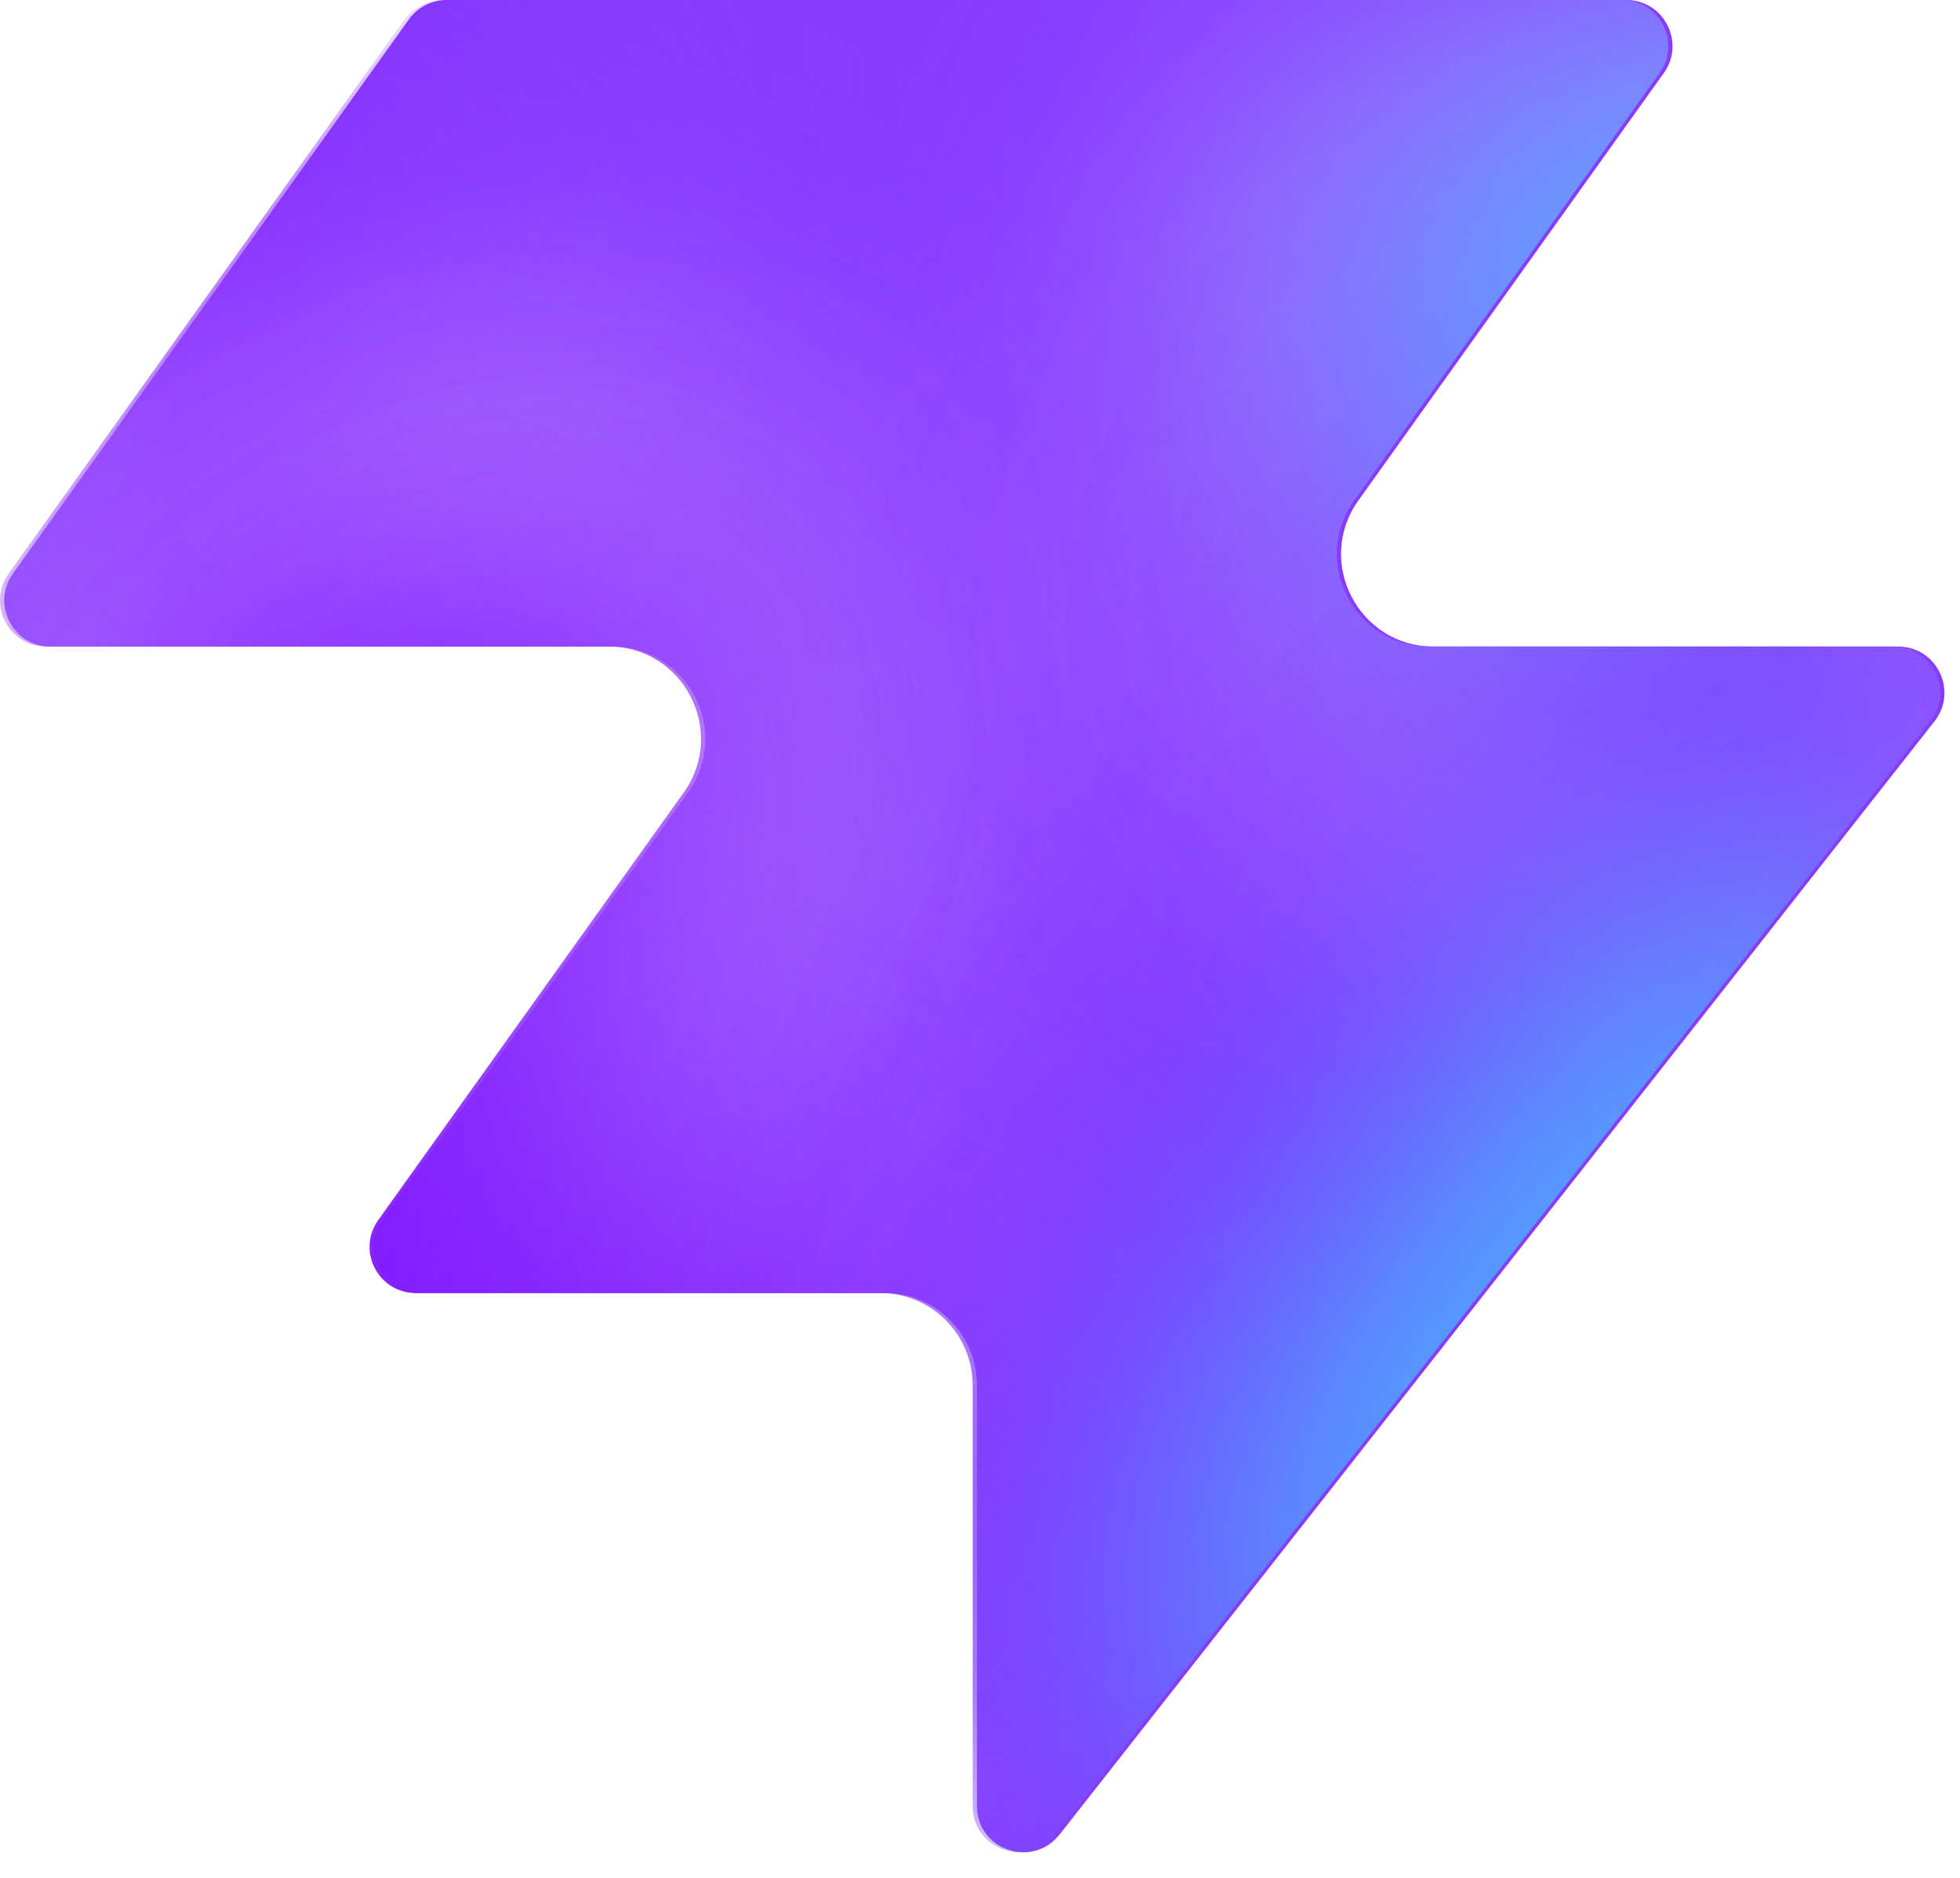
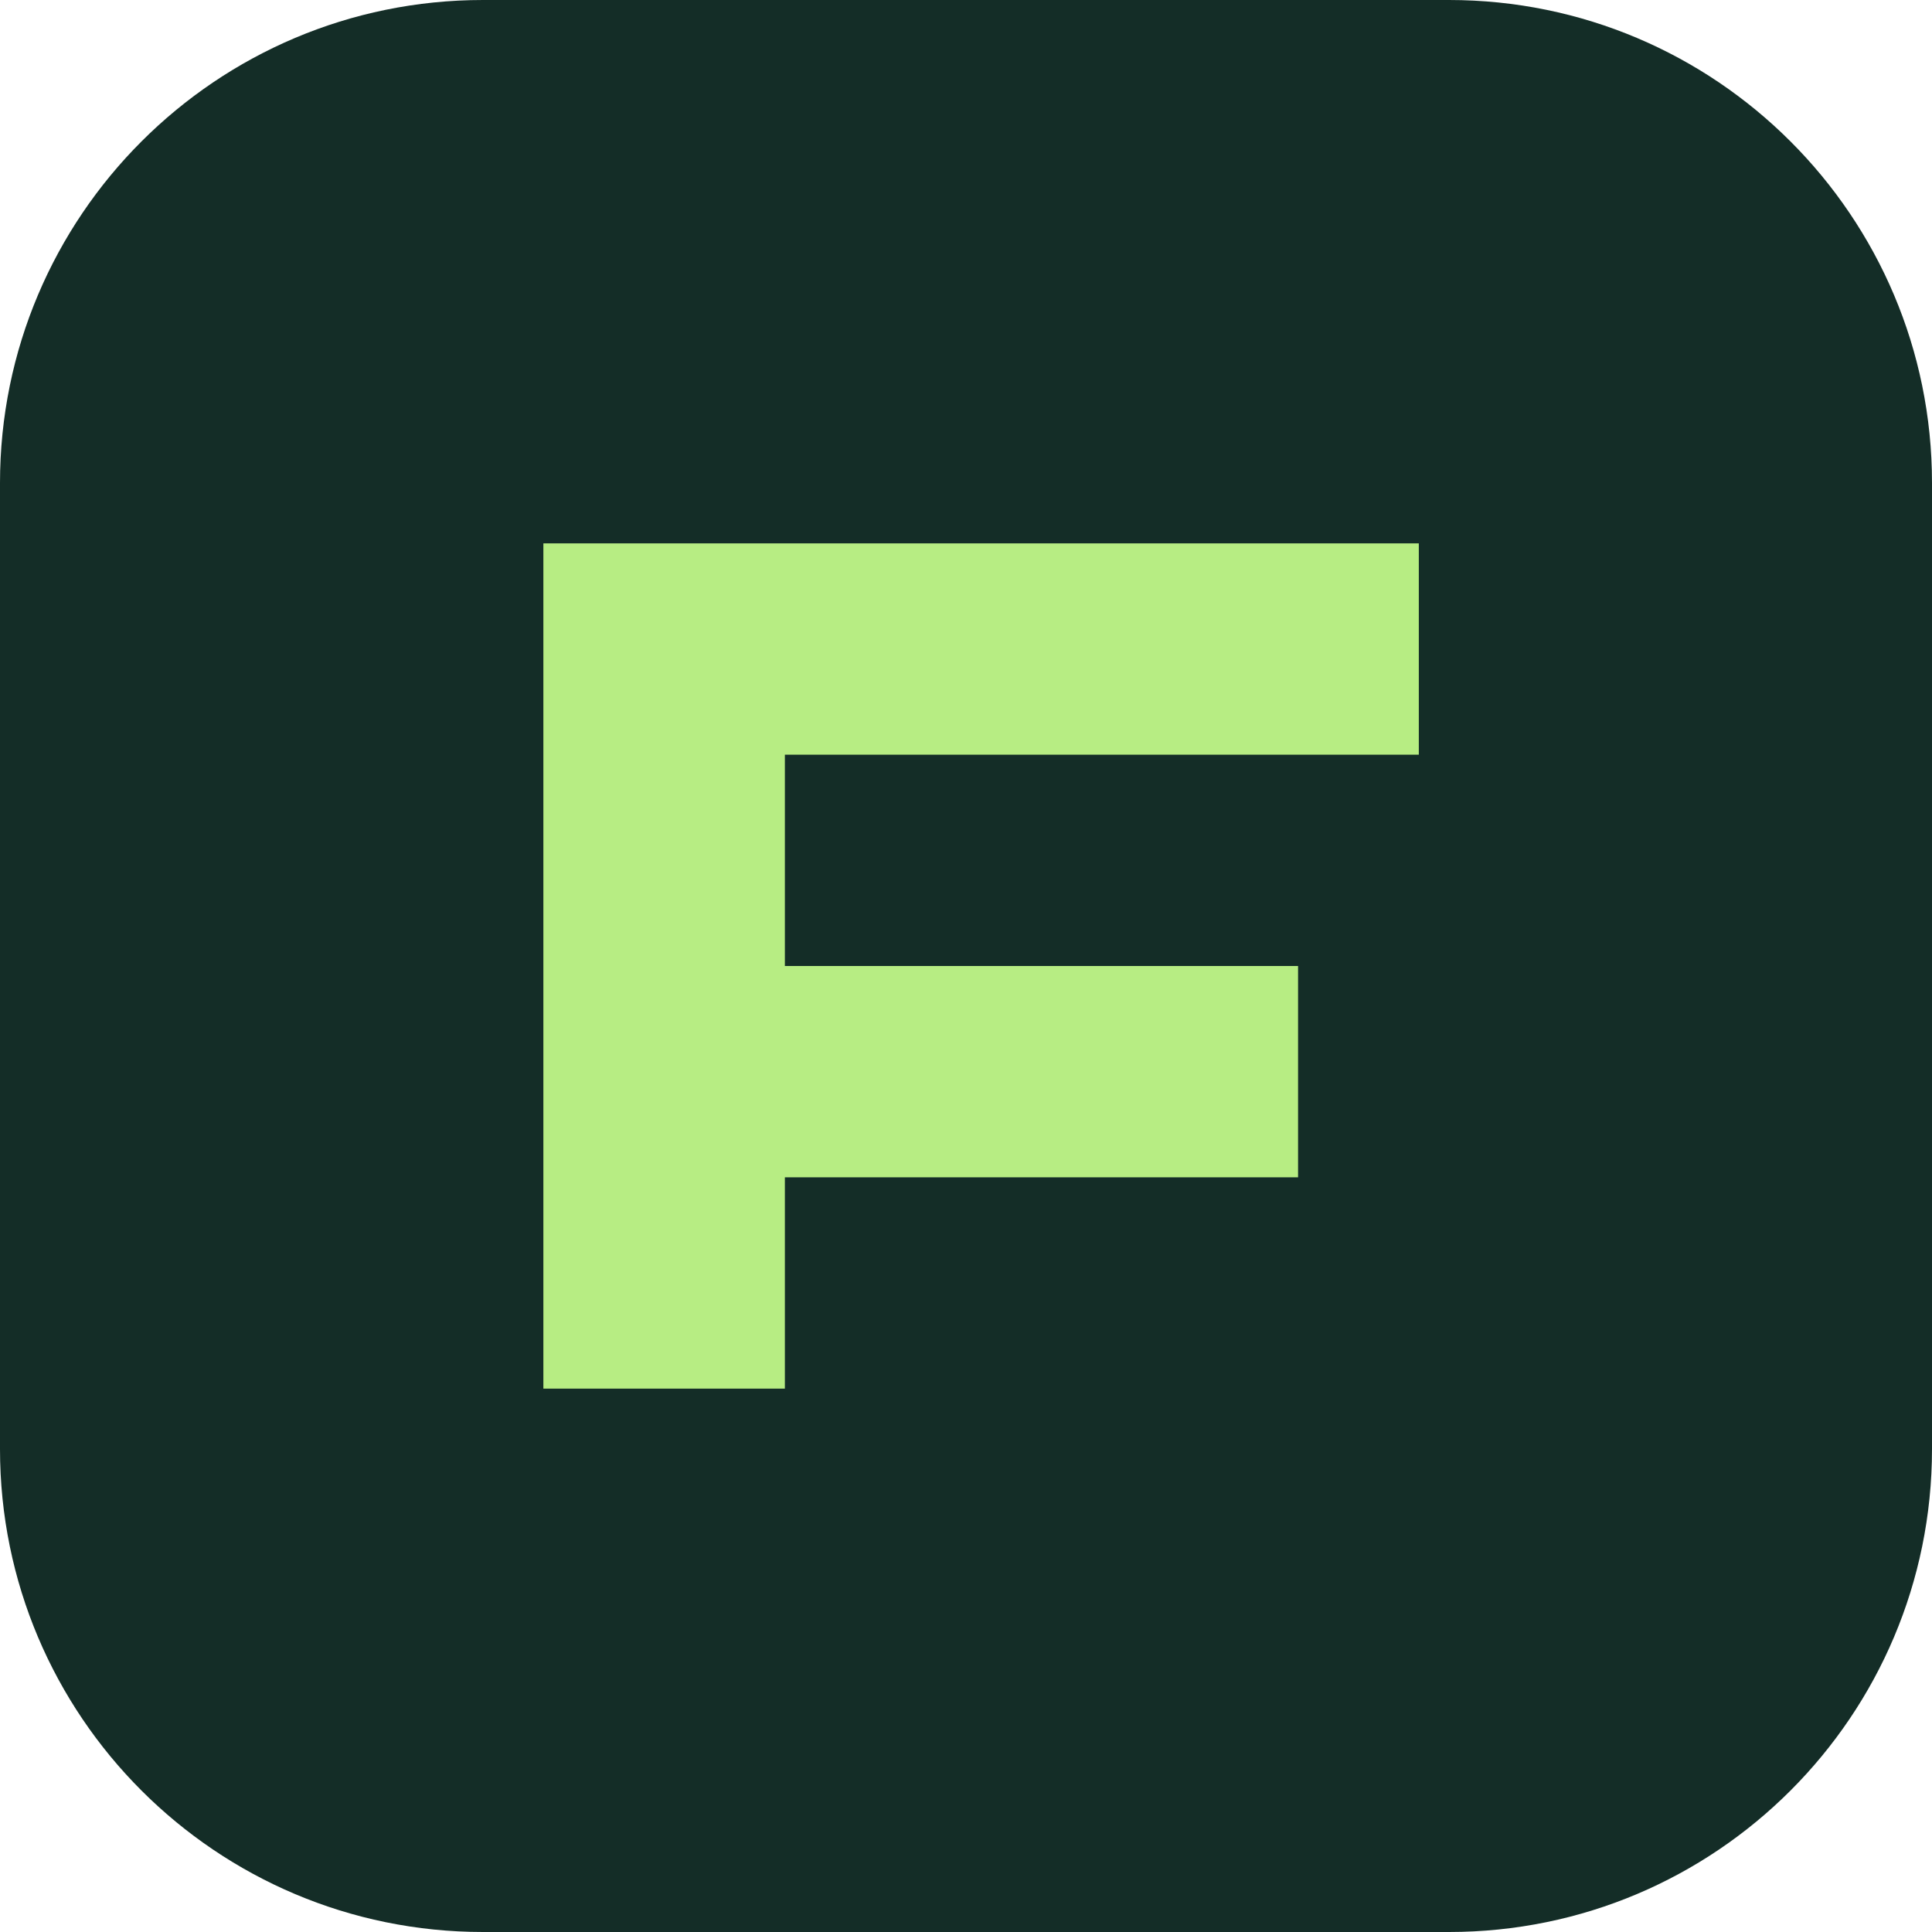
- <svg xmlns="http://www.w3.org/2000/svg" width="48" height="46" fill="none" viewBox="0 0 48 46">
-   <path fill="#863bff" d="M25.946 44.938c-.664.845-2.021.375-2.021-.698V33.937a2.26 2.26 0 0 0-2.262-2.262H10.287c-.92 0-1.456-1.04-.92-1.788l7.48-10.471c1.07-1.497 0-3.578-1.842-3.578H1.237c-.92 0-1.456-1.04-.92-1.788L10.013.474c.214-.297.556-.474.92-.474h28.894c.92 0 1.456 1.04.92 1.788l-7.48 10.471c-1.07 1.498 0 3.579 1.842 3.579h11.377c.943 0 1.473 1.088.89 1.83L25.947 44.94z" style="fill:#863bff;fill:color(display-p3 .525 .23 1);fill-opacity:1" />
-   <mask id="a" width="48" height="46" x="0" y="0" maskUnits="userSpaceOnUse" style="mask-type:alpha">
-     <path fill="#000" d="M25.842 44.938c-.664.844-2.021.375-2.021-.698V33.937a2.26 2.26 0 0 0-2.262-2.262H10.183c-.92 0-1.456-1.04-.92-1.788l7.48-10.471c1.07-1.498 0-3.579-1.842-3.579H1.133c-.92 0-1.456-1.04-.92-1.787L9.91.473c.214-.297.556-.474.92-.474h28.894c.92 0 1.456 1.04.92 1.788l-7.48 10.471c-1.07 1.498 0 3.578 1.842 3.578h11.377c.943 0 1.473 1.088.89 1.832L25.843 44.94z" style="fill:#000;fill-opacity:1" />
-   </mask>
-   <g mask="url(#a)">
-     <g filter="url(#b)">
-       <ellipse cx="5.508" cy="14.704" fill="#ede6ff" rx="5.508" ry="14.704" style="fill:#ede6ff;fill:color(display-p3 .927 .903 1);fill-opacity:1" transform="matrix(.00324 1 1 -.00324 -4.47 31.516)" />
-     </g>
-     <g filter="url(#c)">
-       <ellipse cx="10.399" cy="29.851" fill="#ede6ff" rx="10.399" ry="29.851" style="fill:#ede6ff;fill:color(display-p3 .927 .903 1);fill-opacity:1" transform="matrix(.00324 1 1 -.00324 -39.328 7.883)" />
-     </g>
-     <g filter="url(#d)">
-       <ellipse cx="5.508" cy="30.487" fill="#7e14ff" rx="5.508" ry="30.487" style="fill:#7e14ff;fill:color(display-p3 .492 .077 1);fill-opacity:1" transform="rotate(89.814 -25.913 -14.639)scale(1 -1)" />
-     </g>
-     <g filter="url(#e)">
-       <ellipse cx="5.508" cy="30.599" fill="#7e14ff" rx="5.508" ry="30.599" style="fill:#7e14ff;fill:color(display-p3 .492 .077 1);fill-opacity:1" transform="rotate(89.814 -32.644 -3.334)scale(1 -1)" />
-     </g>
-     <g filter="url(#f)">
-       <ellipse cx="5.508" cy="30.599" fill="#7e14ff" rx="5.508" ry="30.599" style="fill:#7e14ff;fill:color(display-p3 .492 .077 1);fill-opacity:1" transform="matrix(.00324 1 1 -.00324 -34.34 30.47)" />
-     </g>
-     <g filter="url(#g)">
-       <ellipse cx="14.072" cy="22.078" fill="#ede6ff" rx="14.072" ry="22.078" style="fill:#ede6ff;fill:color(display-p3 .927 .903 1);fill-opacity:1" transform="rotate(93.35 24.506 48.493)scale(-1 1)" />
-     </g>
-     <g filter="url(#h)">
-       <ellipse cx="3.47" cy="21.501" fill="#7e14ff" rx="3.47" ry="21.501" style="fill:#7e14ff;fill:color(display-p3 .492 .077 1);fill-opacity:1" transform="rotate(89.009 28.708 47.59)scale(-1 1)" />
-     </g>
-     <g filter="url(#i)">
-       <ellipse cx="3.47" cy="21.501" fill="#7e14ff" rx="3.47" ry="21.501" style="fill:#7e14ff;fill:color(display-p3 .492 .077 1);fill-opacity:1" transform="rotate(89.009 28.708 47.59)scale(-1 1)" />
-     </g>
-     <g filter="url(#j)">
-       <ellipse cx=".387" cy="8.972" fill="#7e14ff" rx="4.407" ry="29.108" style="fill:#7e14ff;fill:color(display-p3 .492 .077 1);fill-opacity:1" transform="rotate(39.51 .387 8.972)" />
-     </g>
-     <g filter="url(#k)">
-       <ellipse cx="47.523" cy="-6.092" fill="#7e14ff" rx="4.407" ry="29.108" style="fill:#7e14ff;fill:color(display-p3 .492 .077 1);fill-opacity:1" transform="rotate(37.892 47.523 -6.092)" />
-     </g>
-     <g filter="url(#l)">
-       <ellipse cx="41.412" cy="6.333" fill="#47bfff" rx="5.971" ry="9.665" style="fill:#47bfff;fill:color(display-p3 .28 .748 1);fill-opacity:1" transform="rotate(37.892 41.412 6.333)" />
-     </g>
-     <g filter="url(#m)">
-       <ellipse cx="-1.879" cy="38.332" fill="#7e14ff" rx="4.407" ry="29.108" style="fill:#7e14ff;fill:color(display-p3 .492 .077 1);fill-opacity:1" transform="rotate(37.892 -1.88 38.332)" />
-     </g>
-     <g filter="url(#n)">
-       <ellipse cx="-1.879" cy="38.332" fill="#7e14ff" rx="4.407" ry="29.108" style="fill:#7e14ff;fill:color(display-p3 .492 .077 1);fill-opacity:1" transform="rotate(37.892 -1.88 38.332)" />
-     </g>
-     <g filter="url(#o)">
-       <ellipse cx="35.651" cy="29.907" fill="#7e14ff" rx="4.407" ry="29.108" style="fill:#7e14ff;fill:color(display-p3 .492 .077 1);fill-opacity:1" transform="rotate(37.892 35.651 29.907)" />
-     </g>
-     <g filter="url(#p)">
-       <ellipse cx="38.418" cy="32.4" fill="#47bfff" rx="5.971" ry="15.297" style="fill:#47bfff;fill:color(display-p3 .28 .748 1);fill-opacity:1" transform="rotate(37.892 38.418 32.4)" />
-     </g>
-   </g>
-   <defs>
-     <filter id="b" width="60.045" height="41.654" x="-19.77" y="16.149" color-interpolation-filters="sRGB" filterUnits="userSpaceOnUse">
-       <feFlood flood-opacity="0" result="BackgroundImageFix" />
-       <feBlend in="SourceGraphic" in2="BackgroundImageFix" result="shape" />
-       <feGaussianBlur result="effect1_foregroundBlur_2002_17158" stdDeviation="7.659" />
-     </filter>
-     <filter id="c" width="90.34" height="51.437" x="-54.613" y="-7.533" color-interpolation-filters="sRGB" filterUnits="userSpaceOnUse">
-       <feFlood flood-opacity="0" result="BackgroundImageFix" />
-       <feBlend in="SourceGraphic" in2="BackgroundImageFix" result="shape" />
-       <feGaussianBlur result="effect1_foregroundBlur_2002_17158" stdDeviation="7.659" />
-     </filter>
-     <filter id="d" width="79.355" height="29.4" x="-49.64" y="2.03" color-interpolation-filters="sRGB" filterUnits="userSpaceOnUse">
-       <feFlood flood-opacity="0" result="BackgroundImageFix" />
-       <feBlend in="SourceGraphic" in2="BackgroundImageFix" result="shape" />
-       <feGaussianBlur result="effect1_foregroundBlur_2002_17158" stdDeviation="4.596" />
-     </filter>
-     <filter id="e" width="79.579" height="29.4" x="-45.045" y="20.029" color-interpolation-filters="sRGB" filterUnits="userSpaceOnUse">
-       <feFlood flood-opacity="0" result="BackgroundImageFix" />
-       <feBlend in="SourceGraphic" in2="BackgroundImageFix" result="shape" />
-       <feGaussianBlur result="effect1_foregroundBlur_2002_17158" stdDeviation="4.596" />
-     </filter>
-     <filter id="f" width="79.579" height="29.4" x="-43.513" y="21.178" color-interpolation-filters="sRGB" filterUnits="userSpaceOnUse">
-       <feFlood flood-opacity="0" result="BackgroundImageFix" />
-       <feBlend in="SourceGraphic" in2="BackgroundImageFix" result="shape" />
-       <feGaussianBlur result="effect1_foregroundBlur_2002_17158" stdDeviation="4.596" />
-     </filter>
-     <filter id="g" width="74.749" height="58.852" x="15.756" y="-17.901" color-interpolation-filters="sRGB" filterUnits="userSpaceOnUse">
-       <feFlood flood-opacity="0" result="BackgroundImageFix" />
-       <feBlend in="SourceGraphic" in2="BackgroundImageFix" result="shape" />
-       <feGaussianBlur result="effect1_foregroundBlur_2002_17158" stdDeviation="7.659" />
-     </filter>
-     <filter id="h" width="61.377" height="25.362" x="23.548" y="2.284" color-interpolation-filters="sRGB" filterUnits="userSpaceOnUse">
-       <feFlood flood-opacity="0" result="BackgroundImageFix" />
-       <feBlend in="SourceGraphic" in2="BackgroundImageFix" result="shape" />
-       <feGaussianBlur result="effect1_foregroundBlur_2002_17158" stdDeviation="4.596" />
-     </filter>
-     <filter id="i" width="61.377" height="25.362" x="23.548" y="2.284" color-interpolation-filters="sRGB" filterUnits="userSpaceOnUse">
-       <feFlood flood-opacity="0" result="BackgroundImageFix" />
-       <feBlend in="SourceGraphic" in2="BackgroundImageFix" result="shape" />
-       <feGaussianBlur result="effect1_foregroundBlur_2002_17158" stdDeviation="4.596" />
-     </filter>
-     <filter id="j" width="56.045" height="63.649" x="-27.636" y="-22.853" color-interpolation-filters="sRGB" filterUnits="userSpaceOnUse">
-       <feFlood flood-opacity="0" result="BackgroundImageFix" />
-       <feBlend in="SourceGraphic" in2="BackgroundImageFix" result="shape" />
-       <feGaussianBlur result="effect1_foregroundBlur_2002_17158" stdDeviation="4.596" />
-     </filter>
-     <filter id="k" width="54.814" height="64.646" x="20.116" y="-38.415" color-interpolation-filters="sRGB" filterUnits="userSpaceOnUse">
-       <feFlood flood-opacity="0" result="BackgroundImageFix" />
-       <feBlend in="SourceGraphic" in2="BackgroundImageFix" result="shape" />
-       <feGaussianBlur result="effect1_foregroundBlur_2002_17158" stdDeviation="4.596" />
-     </filter>
-     <filter id="l" width="33.541" height="35.313" x="24.641" y="-11.323" color-interpolation-filters="sRGB" filterUnits="userSpaceOnUse">
-       <feFlood flood-opacity="0" result="BackgroundImageFix" />
-       <feBlend in="SourceGraphic" in2="BackgroundImageFix" result="shape" />
-       <feGaussianBlur result="effect1_foregroundBlur_2002_17158" stdDeviation="4.596" />
-     </filter>
-     <filter id="m" width="54.814" height="64.646" x="-29.286" y="6.009" color-interpolation-filters="sRGB" filterUnits="userSpaceOnUse">
-       <feFlood flood-opacity="0" result="BackgroundImageFix" />
-       <feBlend in="SourceGraphic" in2="BackgroundImageFix" result="shape" />
-       <feGaussianBlur result="effect1_foregroundBlur_2002_17158" stdDeviation="4.596" />
-     </filter>
-     <filter id="n" width="54.814" height="64.646" x="-29.286" y="6.009" color-interpolation-filters="sRGB" filterUnits="userSpaceOnUse">
-       <feFlood flood-opacity="0" result="BackgroundImageFix" />
-       <feBlend in="SourceGraphic" in2="BackgroundImageFix" result="shape" />
-       <feGaussianBlur result="effect1_foregroundBlur_2002_17158" stdDeviation="4.596" />
-     </filter>
-     <filter id="o" width="54.814" height="64.646" x="8.244" y="-2.416" color-interpolation-filters="sRGB" filterUnits="userSpaceOnUse">
-       <feFlood flood-opacity="0" result="BackgroundImageFix" />
-       <feBlend in="SourceGraphic" in2="BackgroundImageFix" result="shape" />
-       <feGaussianBlur result="effect1_foregroundBlur_2002_17158" stdDeviation="4.596" />
-     </filter>
-     <filter id="p" width="39.409" height="43.623" x="18.713" y="10.588" color-interpolation-filters="sRGB" filterUnits="userSpaceOnUse">
-       <feFlood flood-opacity="0" result="BackgroundImageFix" />
-       <feBlend in="SourceGraphic" in2="BackgroundImageFix" result="shape" />
-       <feGaussianBlur result="effect1_foregroundBlur_2002_17158" stdDeviation="4.596" />
-     </filter>
-   </defs>
+ <svg xmlns="http://www.w3.org/2000/svg" viewBox="0 0 64 64">
+   <rect width="64" height="64" rx="16" fill="#142d27" />
+   <path d="M18 46V18h29v7H26v7h17v7H26v7z" fill="#b7ed83" />
</svg>
